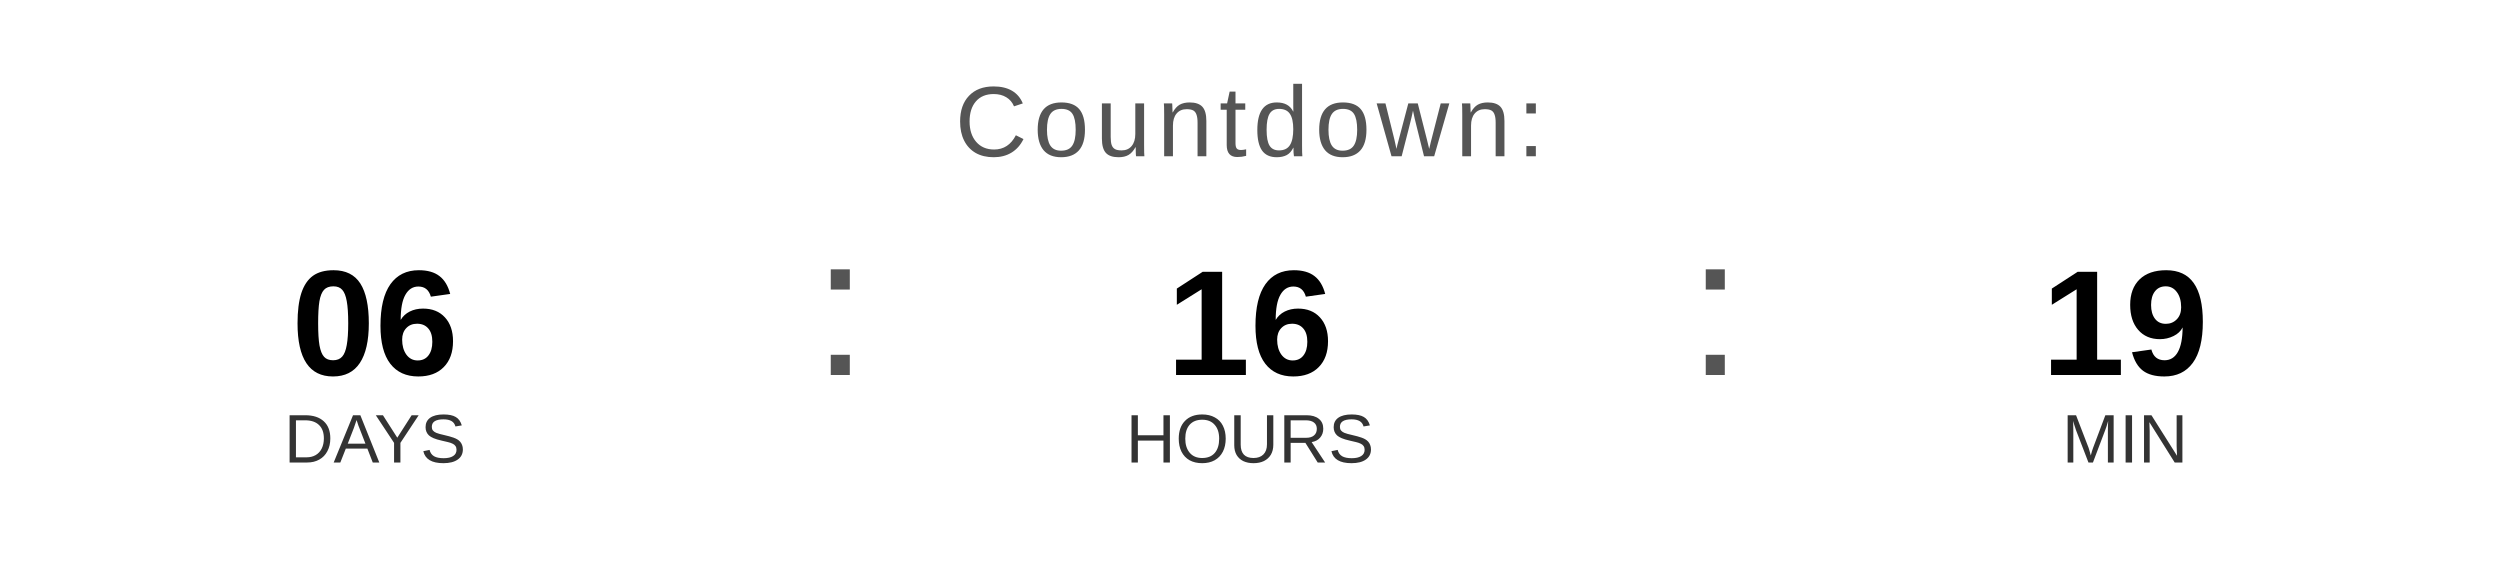
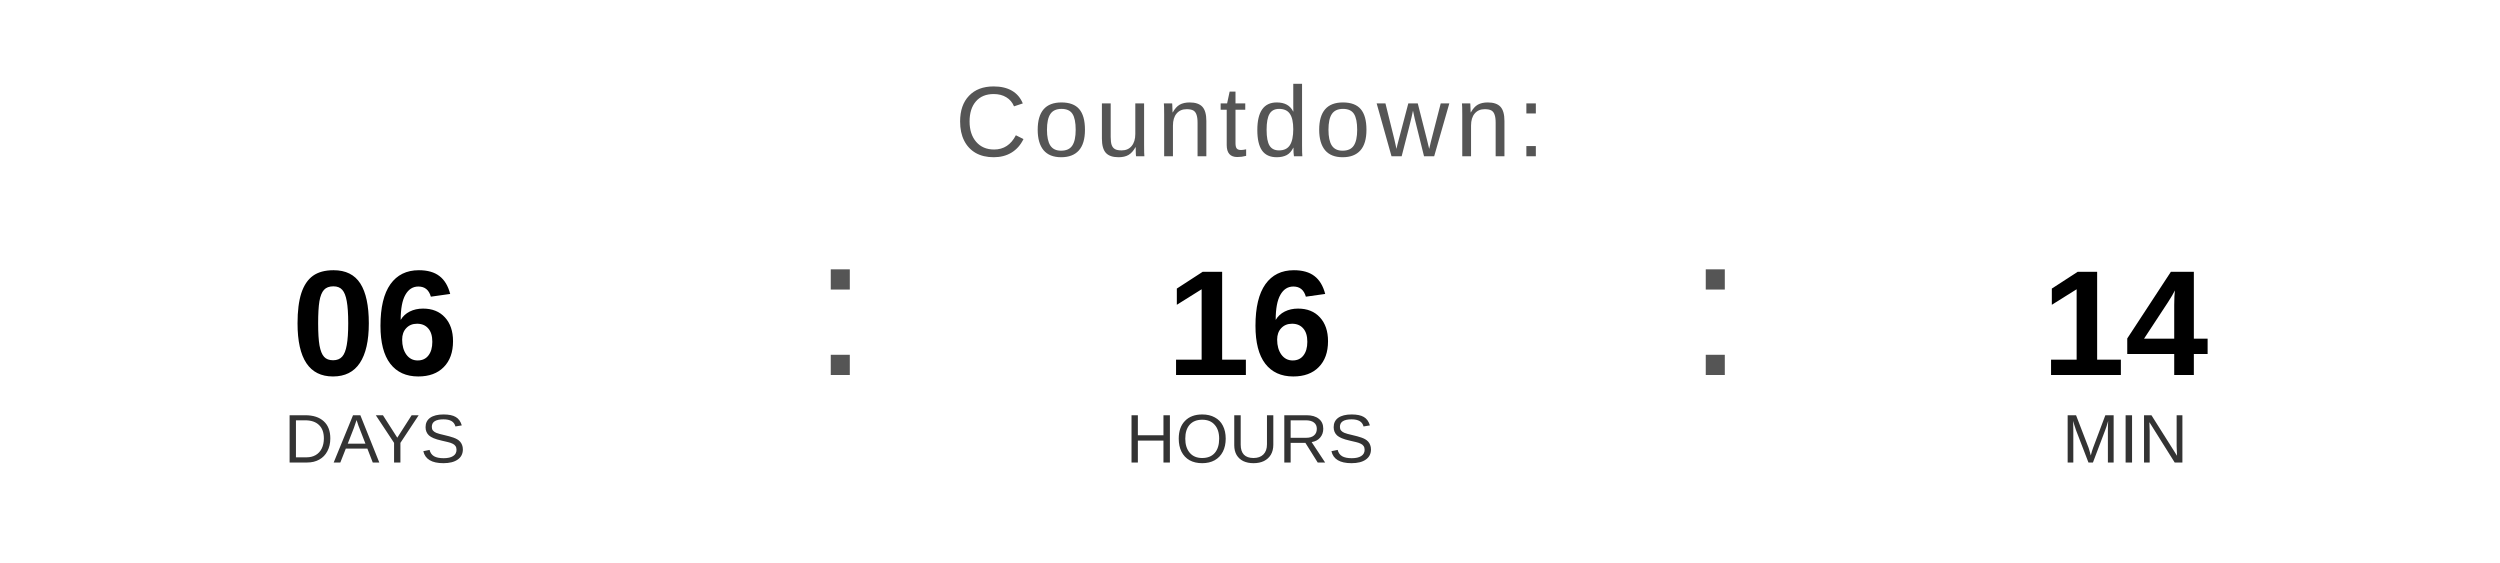
<svg xmlns="http://www.w3.org/2000/svg" width="400" height="90" viewBox="0 0 400 90">
  <text x="200" y="25" font-family="Arial, Helvetica, sans-serif" font-size="16" fill="#555555" text-anchor="middle" letter-spacing="1">
    Countdown:
  </text>
  <text x="60" y="60" font-family="Arial, Helvetica, sans-serif" font-size="24" font-weight="bold" fill="#000000" text-anchor="middle">06</text>
  <text x="60" y="74" font-family="Arial, Helvetica, sans-serif" font-size="11" fill="#333333" text-anchor="middle">DAYS</text>
  <text x="130" y="60" font-family="Arial, sans-serif" font-size="32" fill="#555555">:</text>
  <text x="200" y="60" font-family="Arial, Helvetica, sans-serif" font-size="24" font-weight="bold" fill="#000000" text-anchor="middle">16</text>
  <text x="200" y="74" font-family="Arial, Helvetica, sans-serif" font-size="11" fill="#333333" text-anchor="middle">HOURS</text>
  <text x="270" y="60" font-family="Arial, sans-serif" font-size="32" fill="#555555">:</text>
-   <text x="340" y="60" font-family="Arial, Helvetica, sans-serif" font-size="24" font-weight="bold" fill="#000000" text-anchor="middle">19</text>
+   <text x="340" y="60" font-family="Arial, Helvetica, sans-serif" font-size="24" font-weight="bold" fill="#000000" text-anchor="middle">14</text>
  <text x="340" y="74" font-family="Arial, Helvetica, sans-serif" font-size="11" fill="#333333" text-anchor="middle">MIN</text>
</svg>
